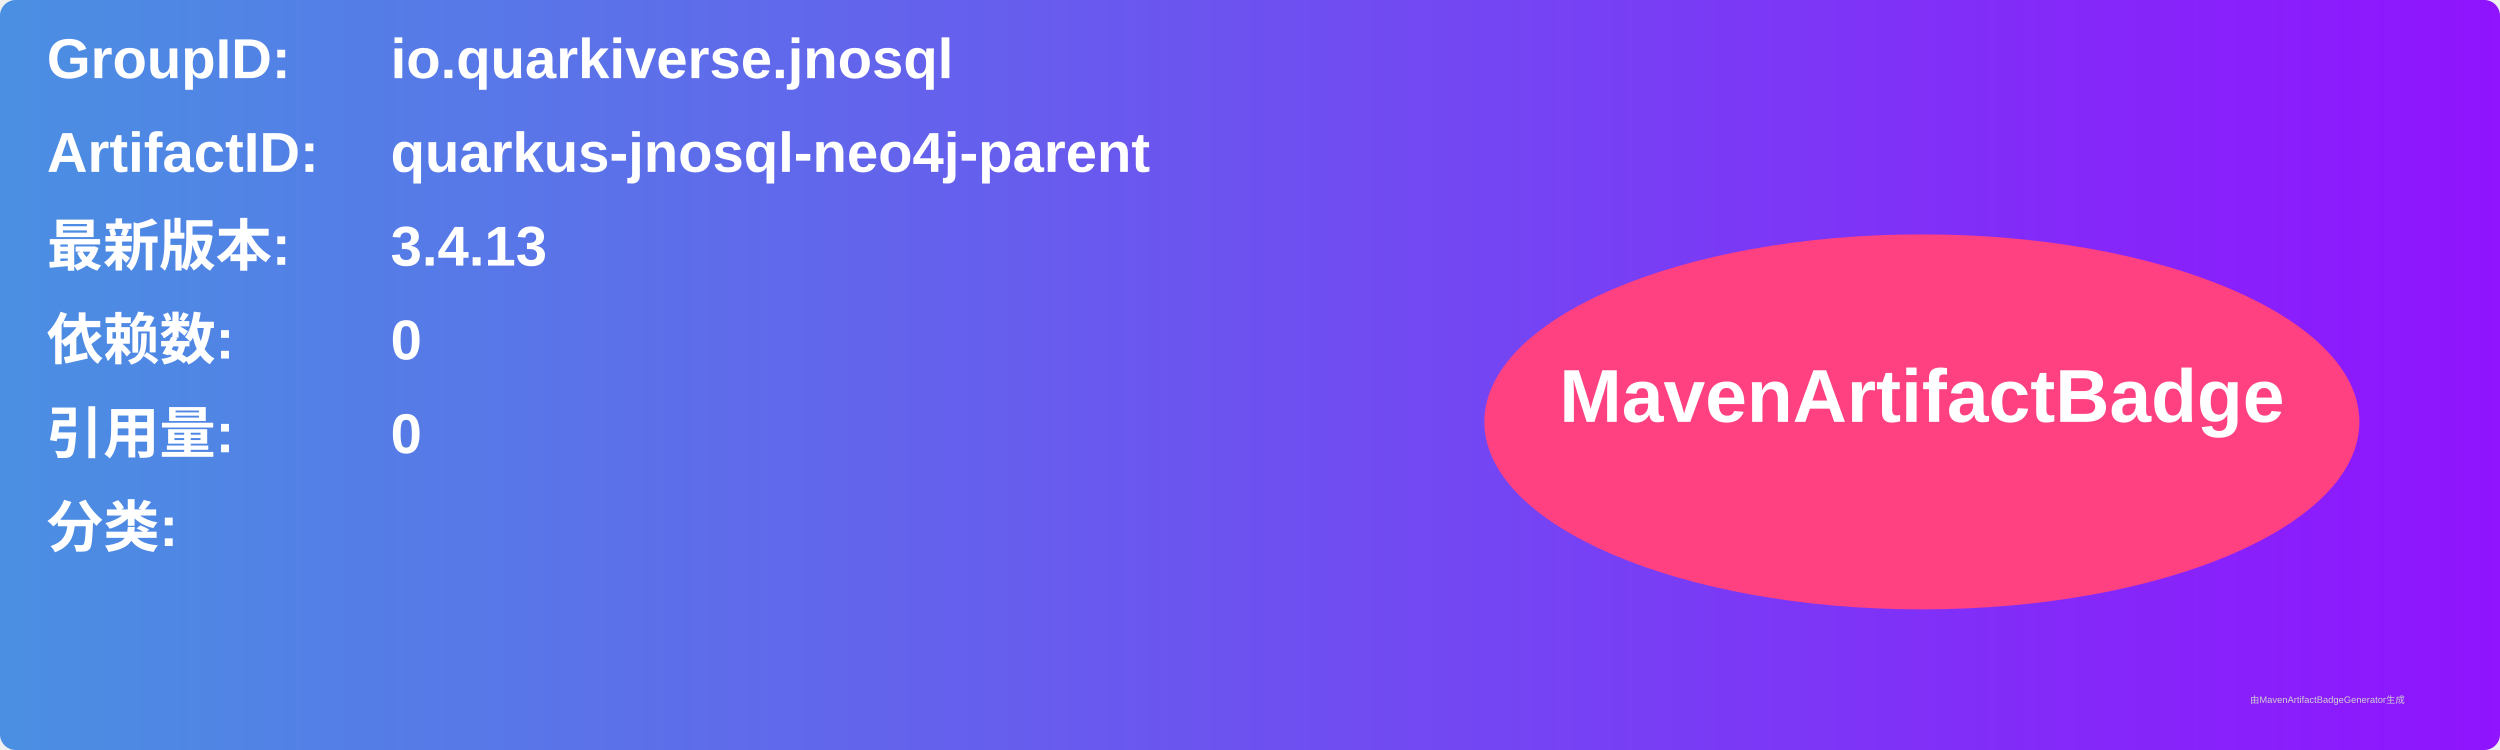
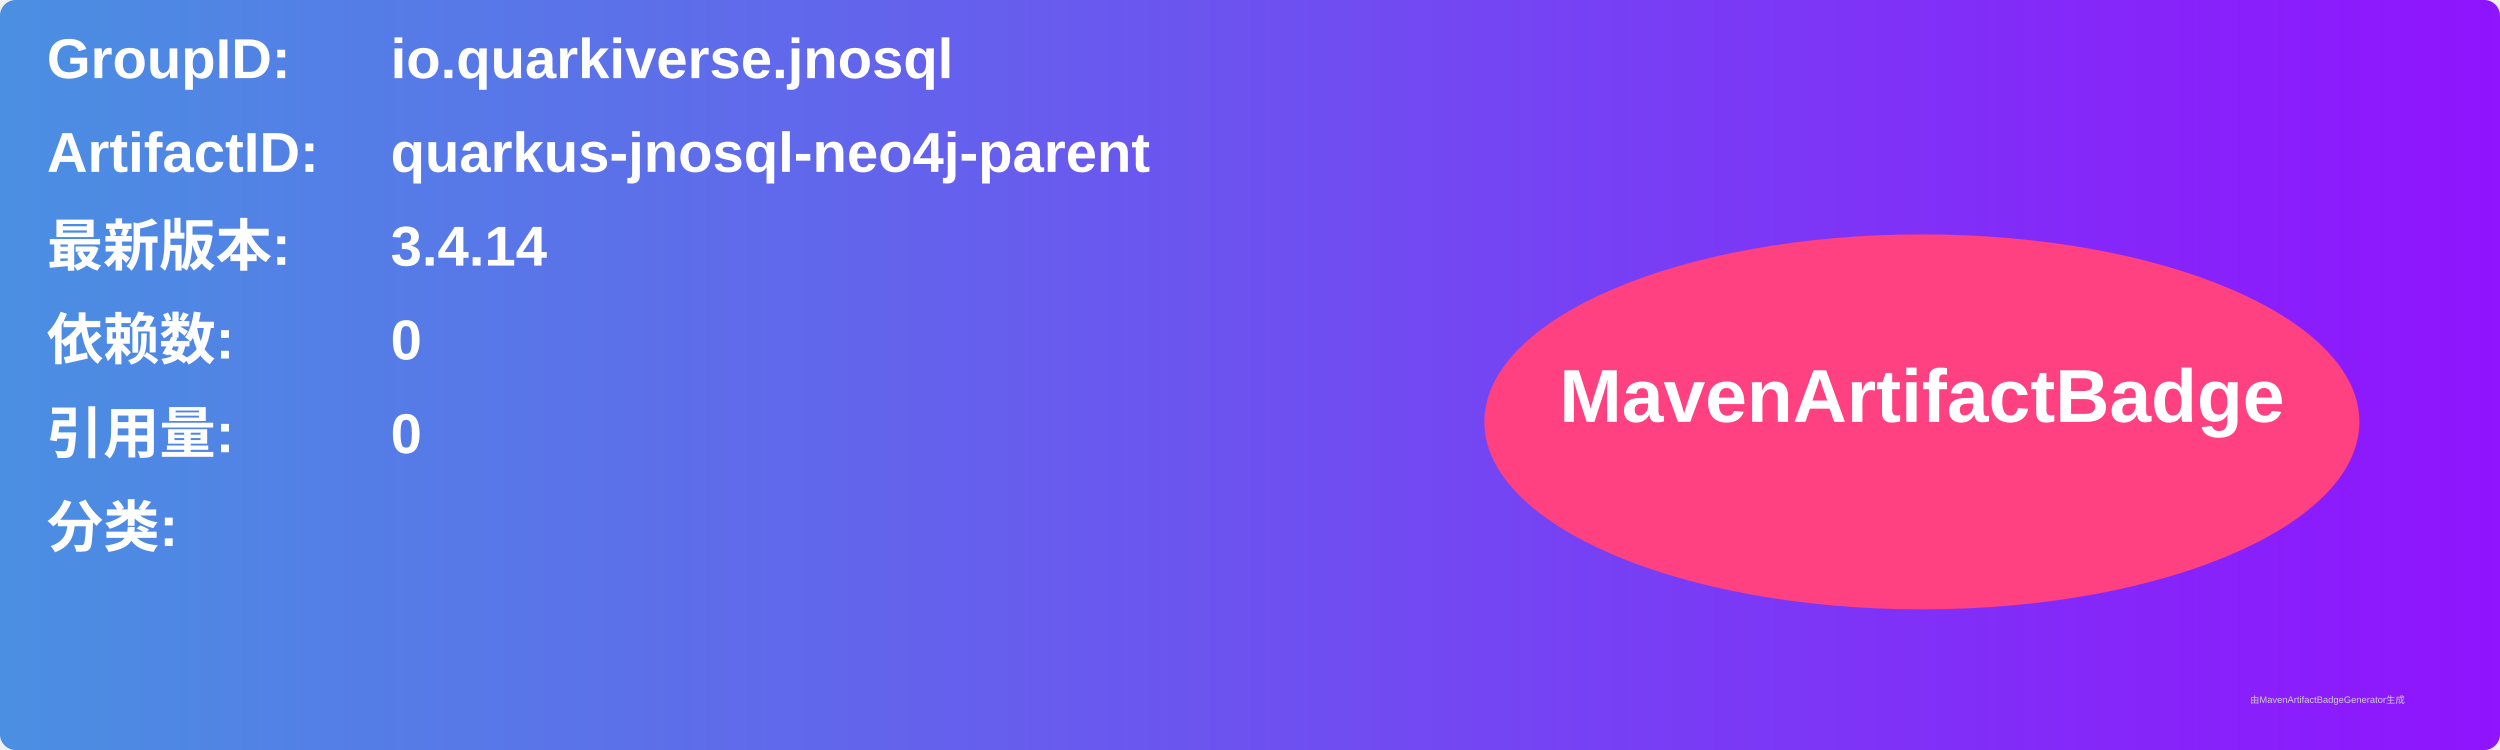
<svg xmlns="http://www.w3.org/2000/svg" width="800" height="240" viewBox="0 0 800 240">
  <linearGradient id="grad" x1="0%" y1="0%" x2="100%" y2="0%">
    <stop offset="0%" stop-color="#4a90e2" />
    <stop offset="100%" stop-color="#9013fe" />
  </linearGradient>
  <rect width="100%" height="100%" rx="5" ry="5" fill="url(#grad)" />
  <g transform="translate(15, 15)">
    <text x="0" y="10" font-family="Arial" font-size="18" fill="white" font-weight="bold" width="260">GroupID:</text>
    <text x="110" y="10" font-family="Arial" font-size="18" fill="white" font-weight="bold" width="460">io.quarkiverse.jnosql</text>
    <text x="0" y="40" font-family="Arial" font-size="18" fill="white" font-weight="bold" width="260">ArtifactID:</text>
    <text x="110" y="40" font-family="Arial" font-size="18" fill="white" font-weight="bold" width="460">quarkus-jnosql-neo4j-parent</text>
    <text x="0" y="70" font-family="Arial" font-size="18" fill="white" font-weight="bold">最新版本:</text>
    <text x="110" y="70" font-family="Arial" font-size="18" fill="white" font-weight="bold">
-       <tspan font-weight="bold">3.4.13</tspan>
+       <tspan font-weight="bold">3.4.14</tspan>
    </text>
    <text x="0" y="100" font-family="Arial" font-size="18" fill="white" font-weight="bold">依赖数: </text>
    <text x="110" y="100" font-family="Arial" font-size="18" fill="white">
      <tspan font-weight="bold">0</tspan>
    </text>
    <text x="0" y="130" font-family="Arial" font-size="18" fill="white" font-weight="bold">引用量: </text>
    <text x="110" y="130" font-family="Arial" font-size="18" fill="white">
      <tspan font-weight="bold">0</tspan>
    </text>
    <text x="0" y="160" font-family="Arial" font-size="18" fill="white" font-weight="bold">分类:</text>
    <text x="10" y="190" font-family="Arial" font-size="10" fill="white">
      <tspan font-weight="bold" />
    </text>
    <ellipse cx="600" cy="120" rx="140" ry="60" fill="#ff4081" />
    <text x="600" y="120" text-anchor="middle" font-family="Arial" font-size="24" fill="white" font-weight="bold">MavenArtifactBadge</text>
  </g>
  <text x="720" y="225" font-family="Arial" font-size="3" fill="#d0d0d0">由MavenArtifactBadgeGenerator生成</text>
</svg>
